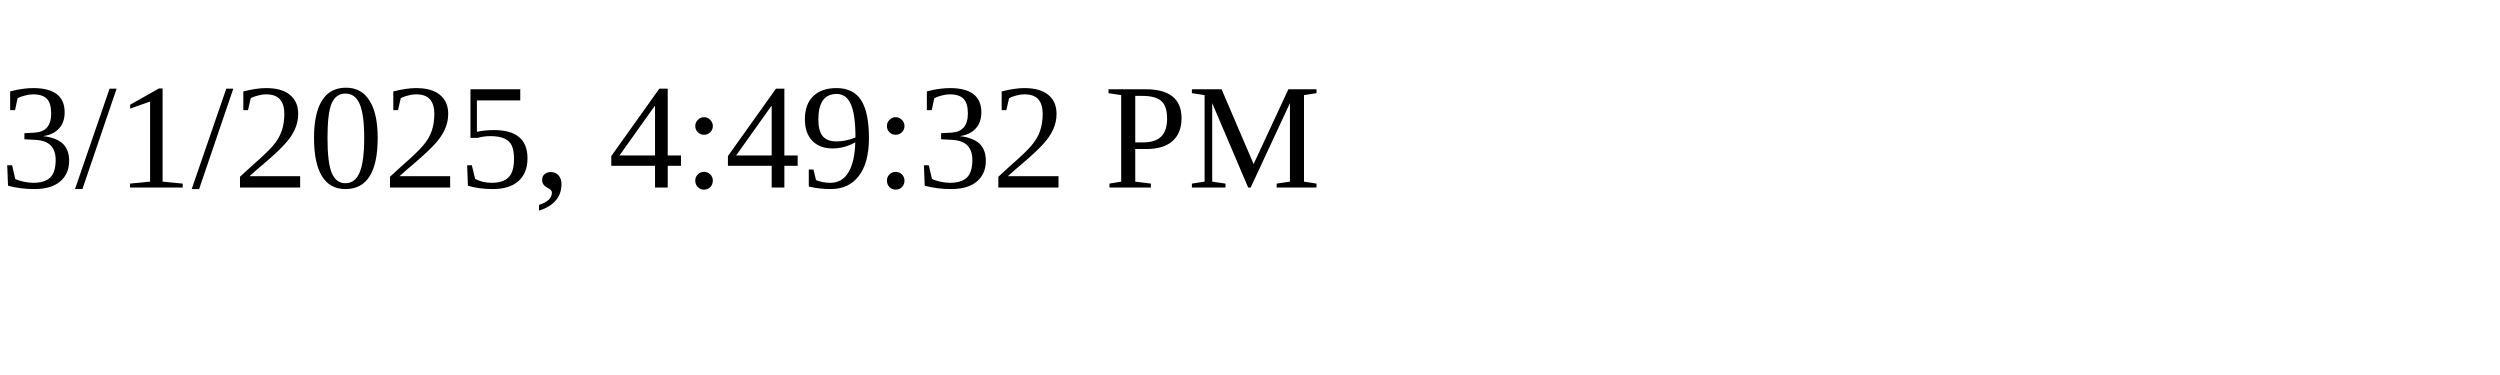
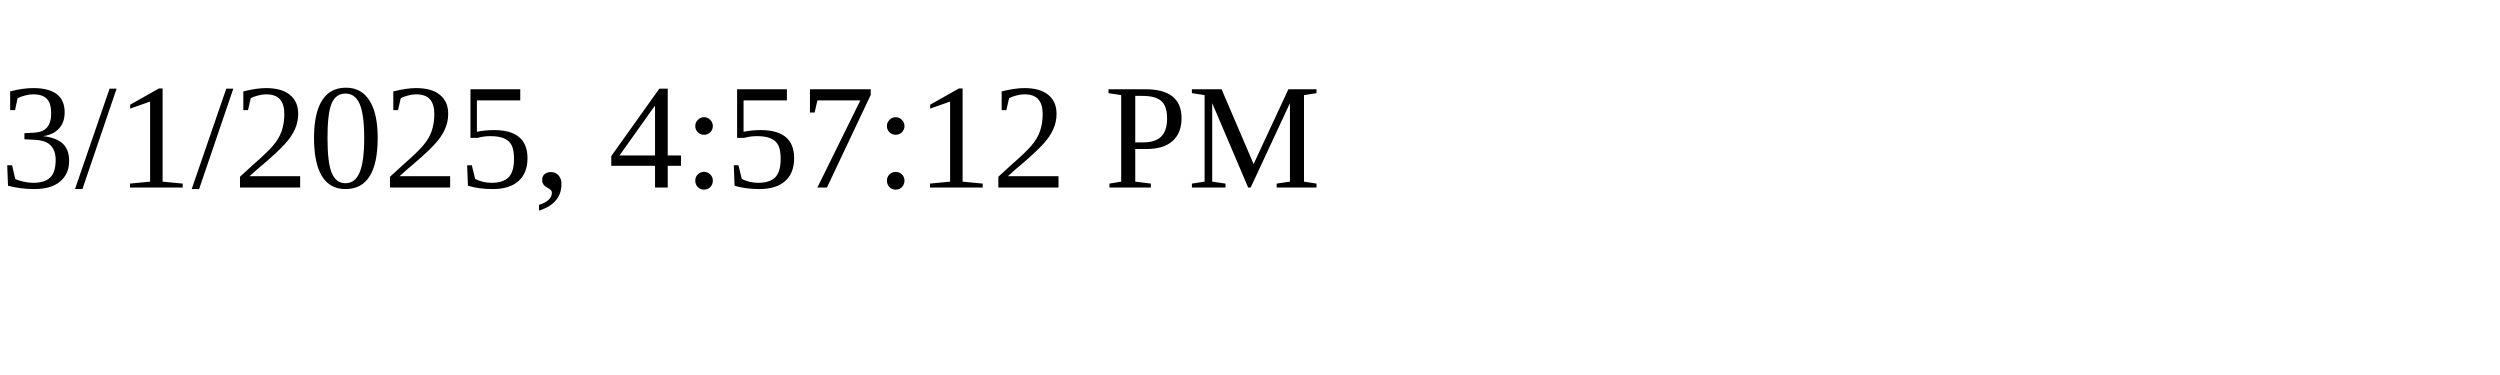
<svg xmlns="http://www.w3.org/2000/svg" height="30" width="200">
-   <text x="0" y="15">3/1/2025, 4:49:32 PM</text>
+   <text x="0" y="15">3/1/2025, 4:57:12 PM</text>
</svg>
